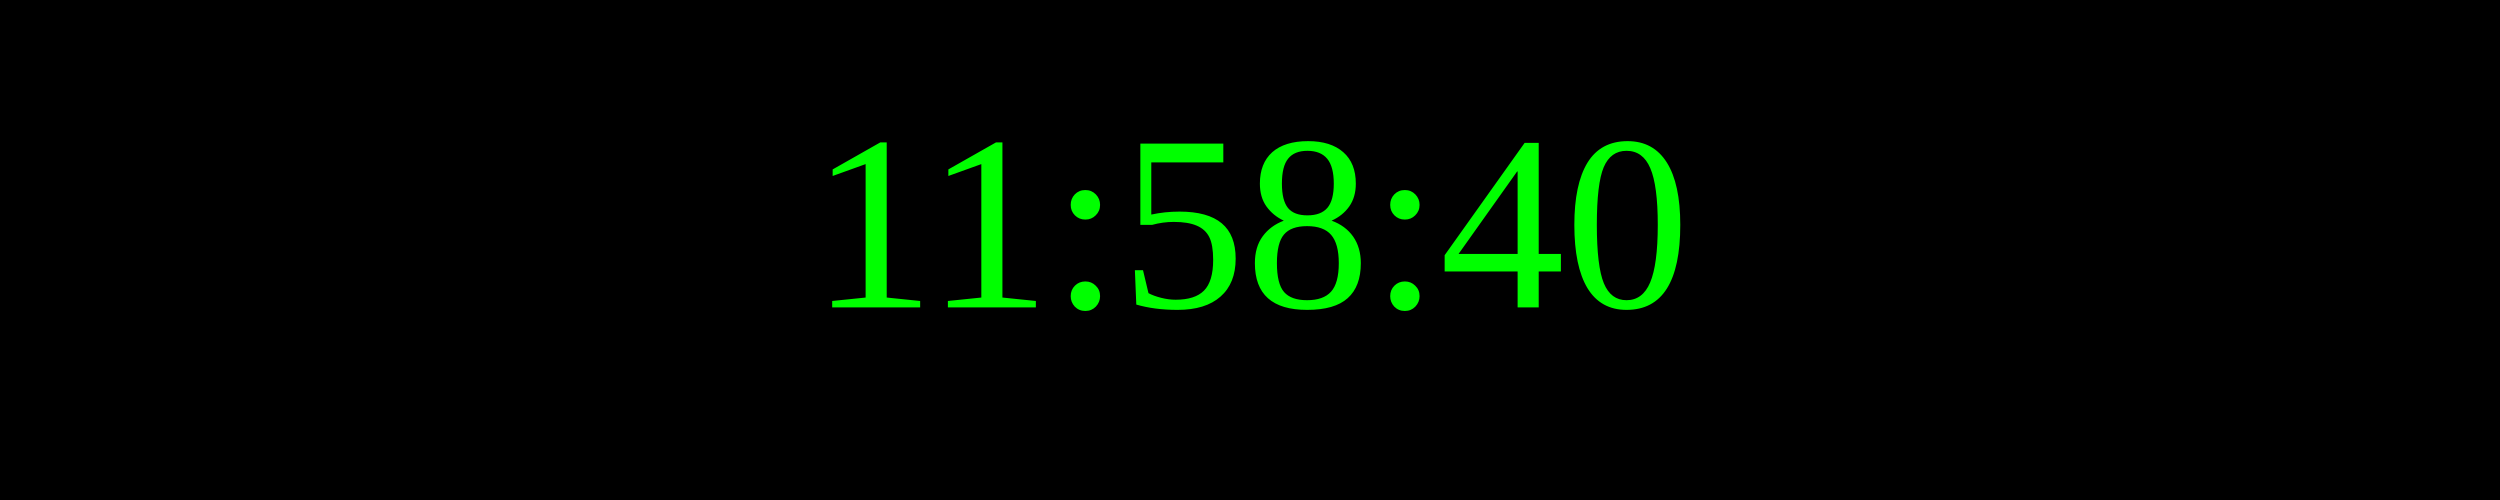
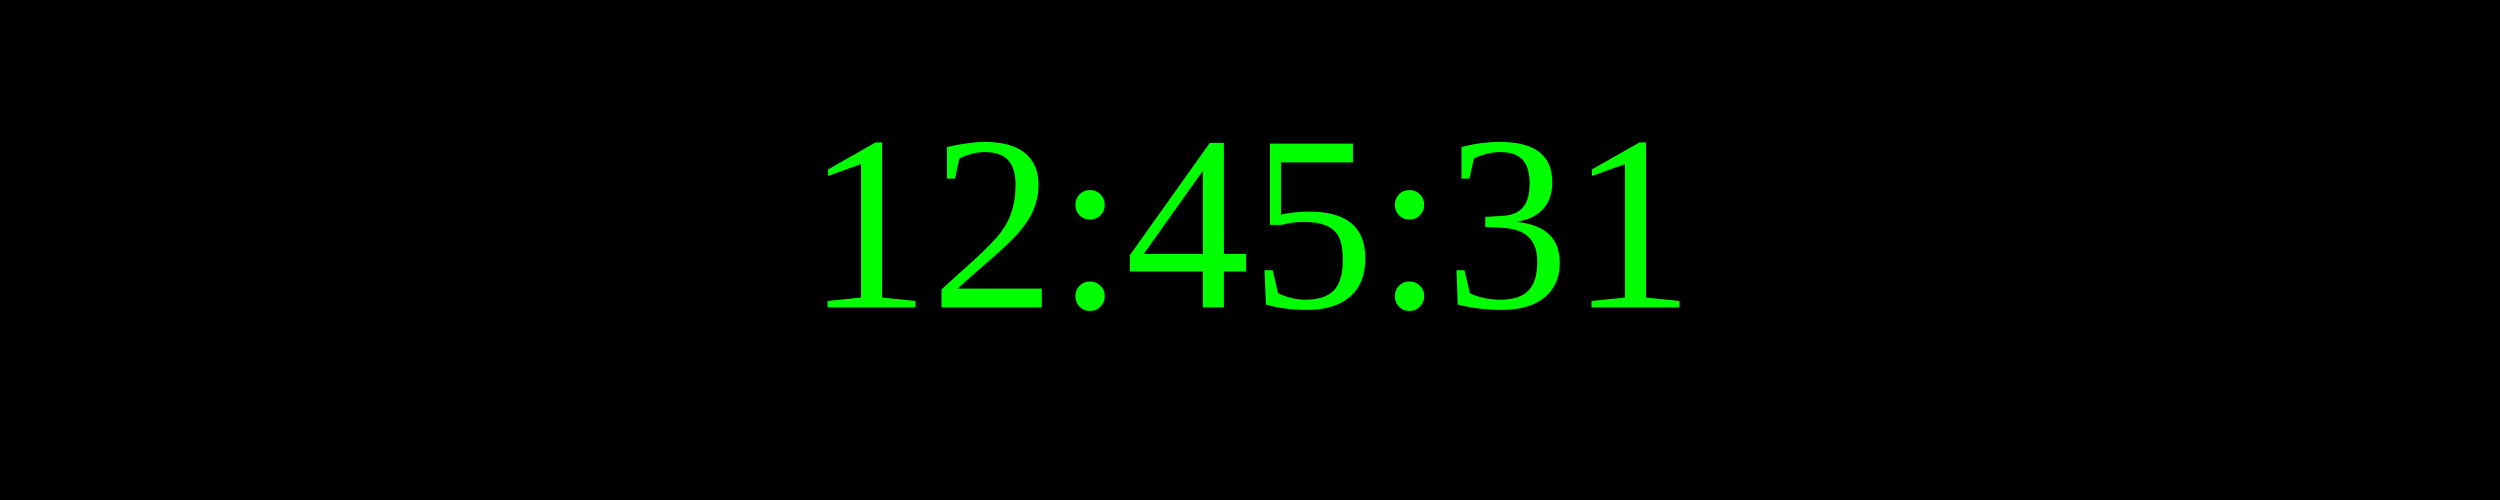
<svg xmlns="http://www.w3.org/2000/svg" width="250" height="50">
  <rect width="100%" height="100%" fill="black" />
  <text x="50%" y="50%" font-size="25" fill="lime" text-anchor="middle" dominant-baseline="middle">
- 11:58:40
+ 12:45:31
</text>
</svg>
